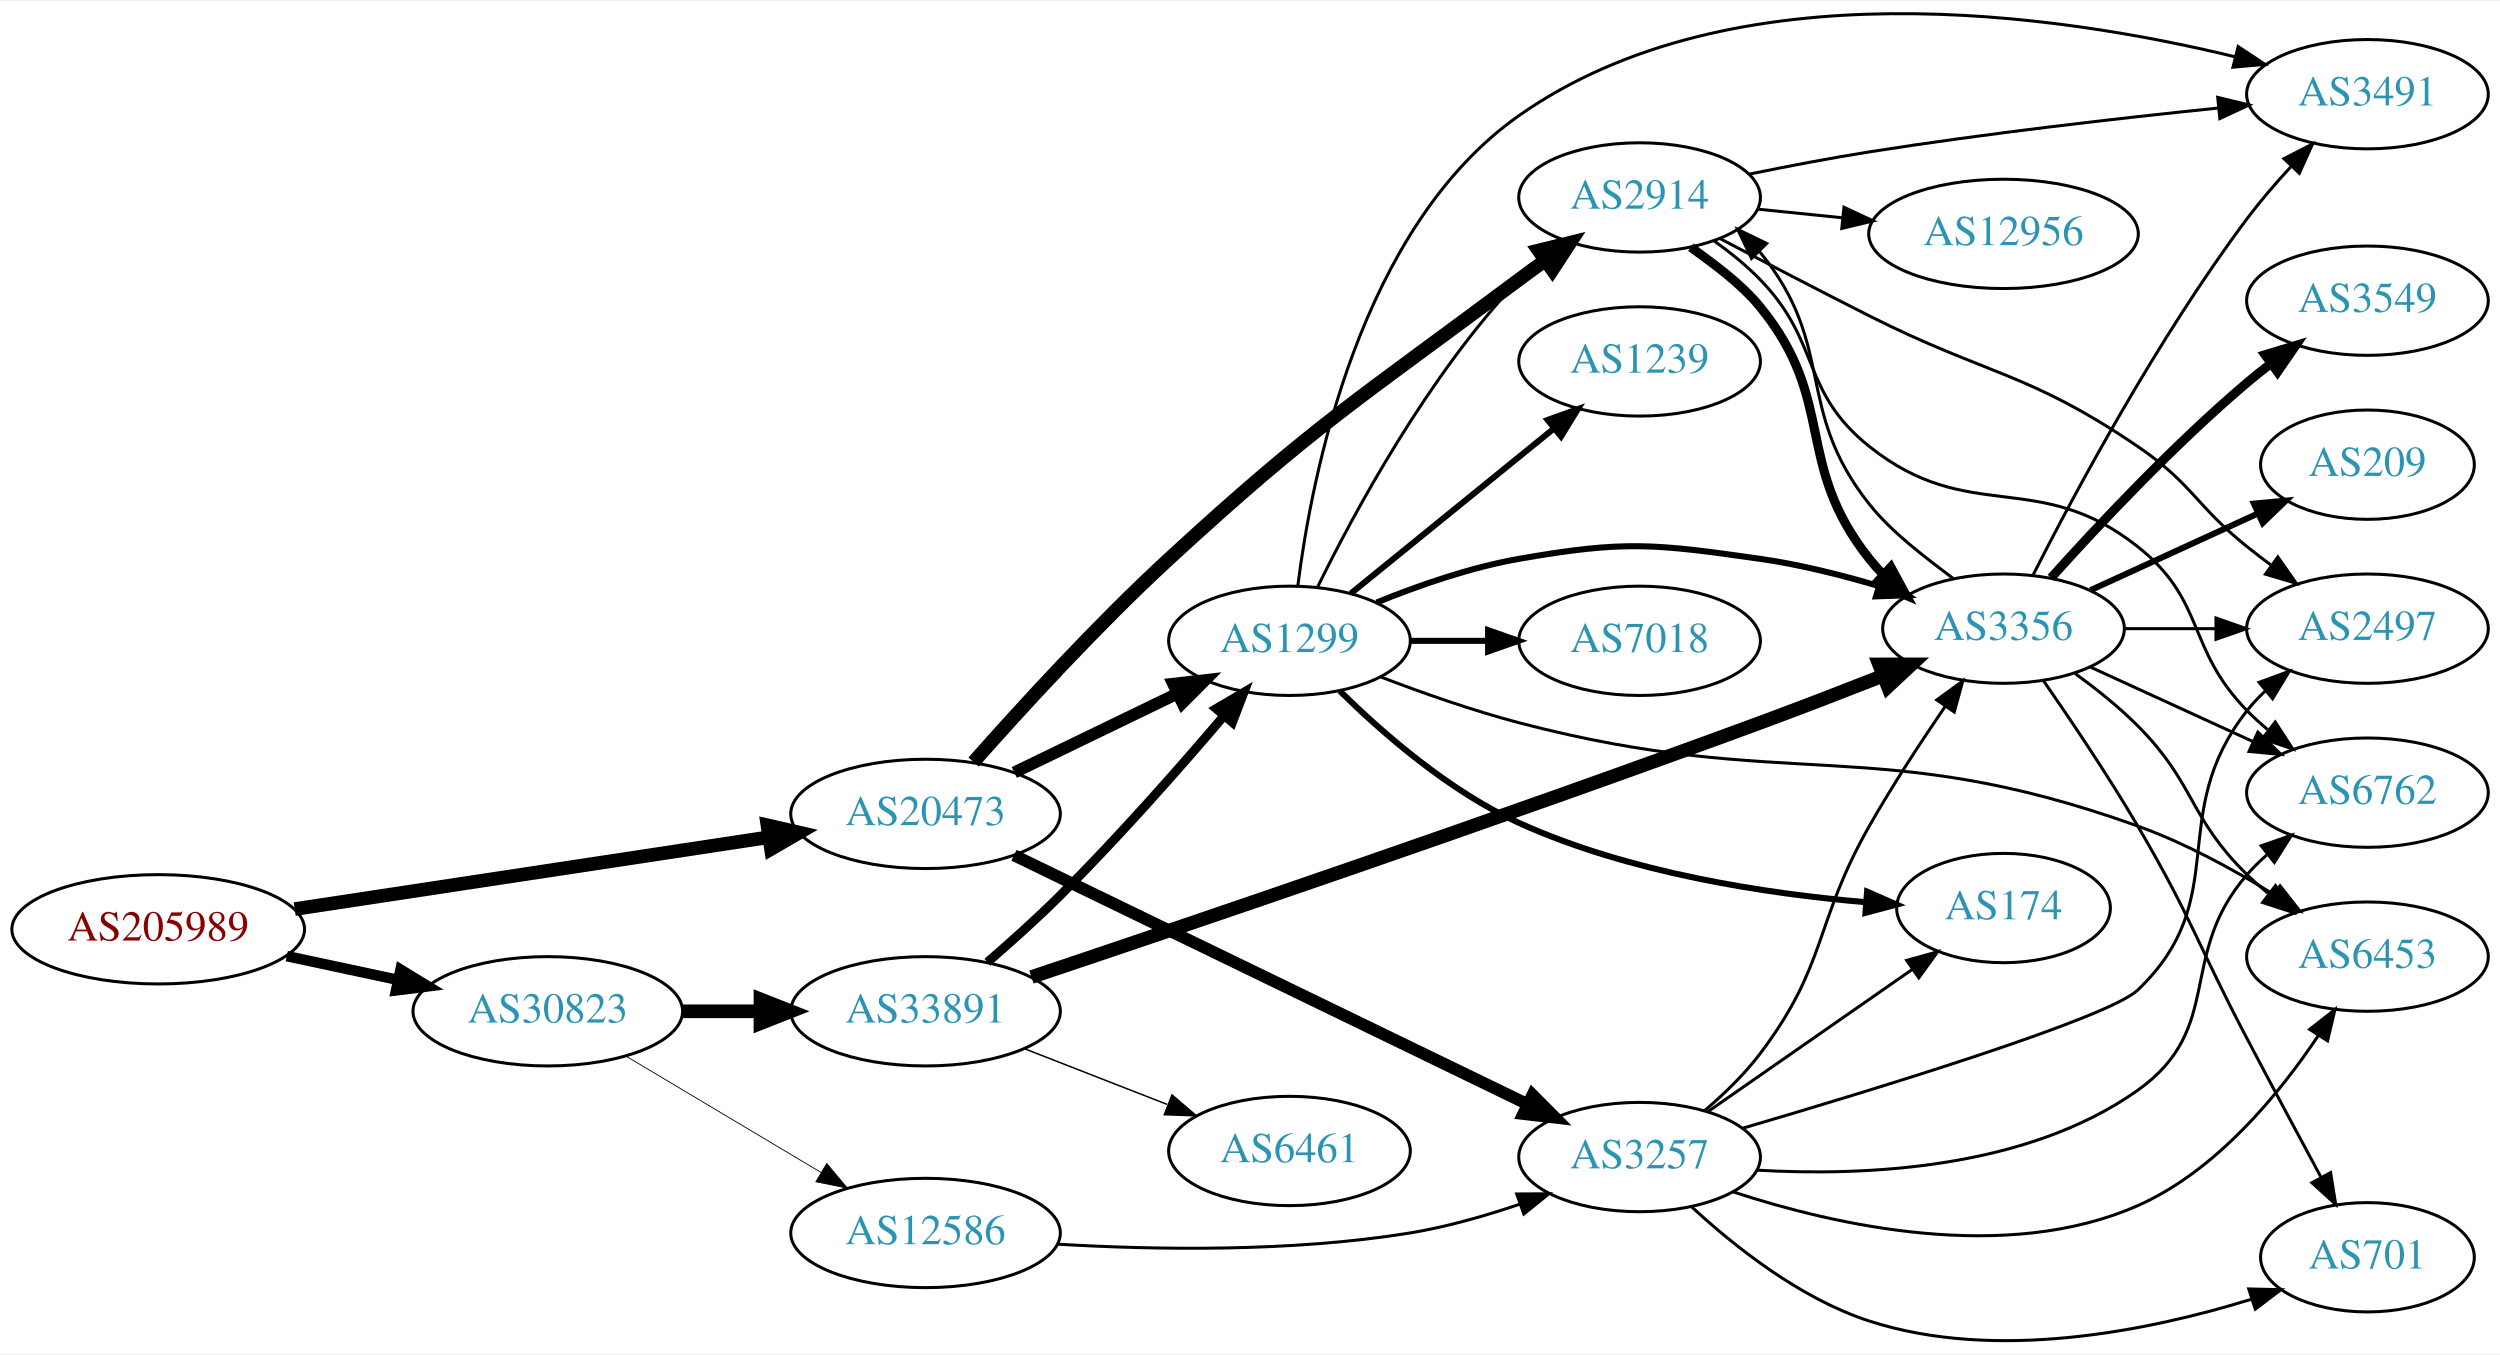
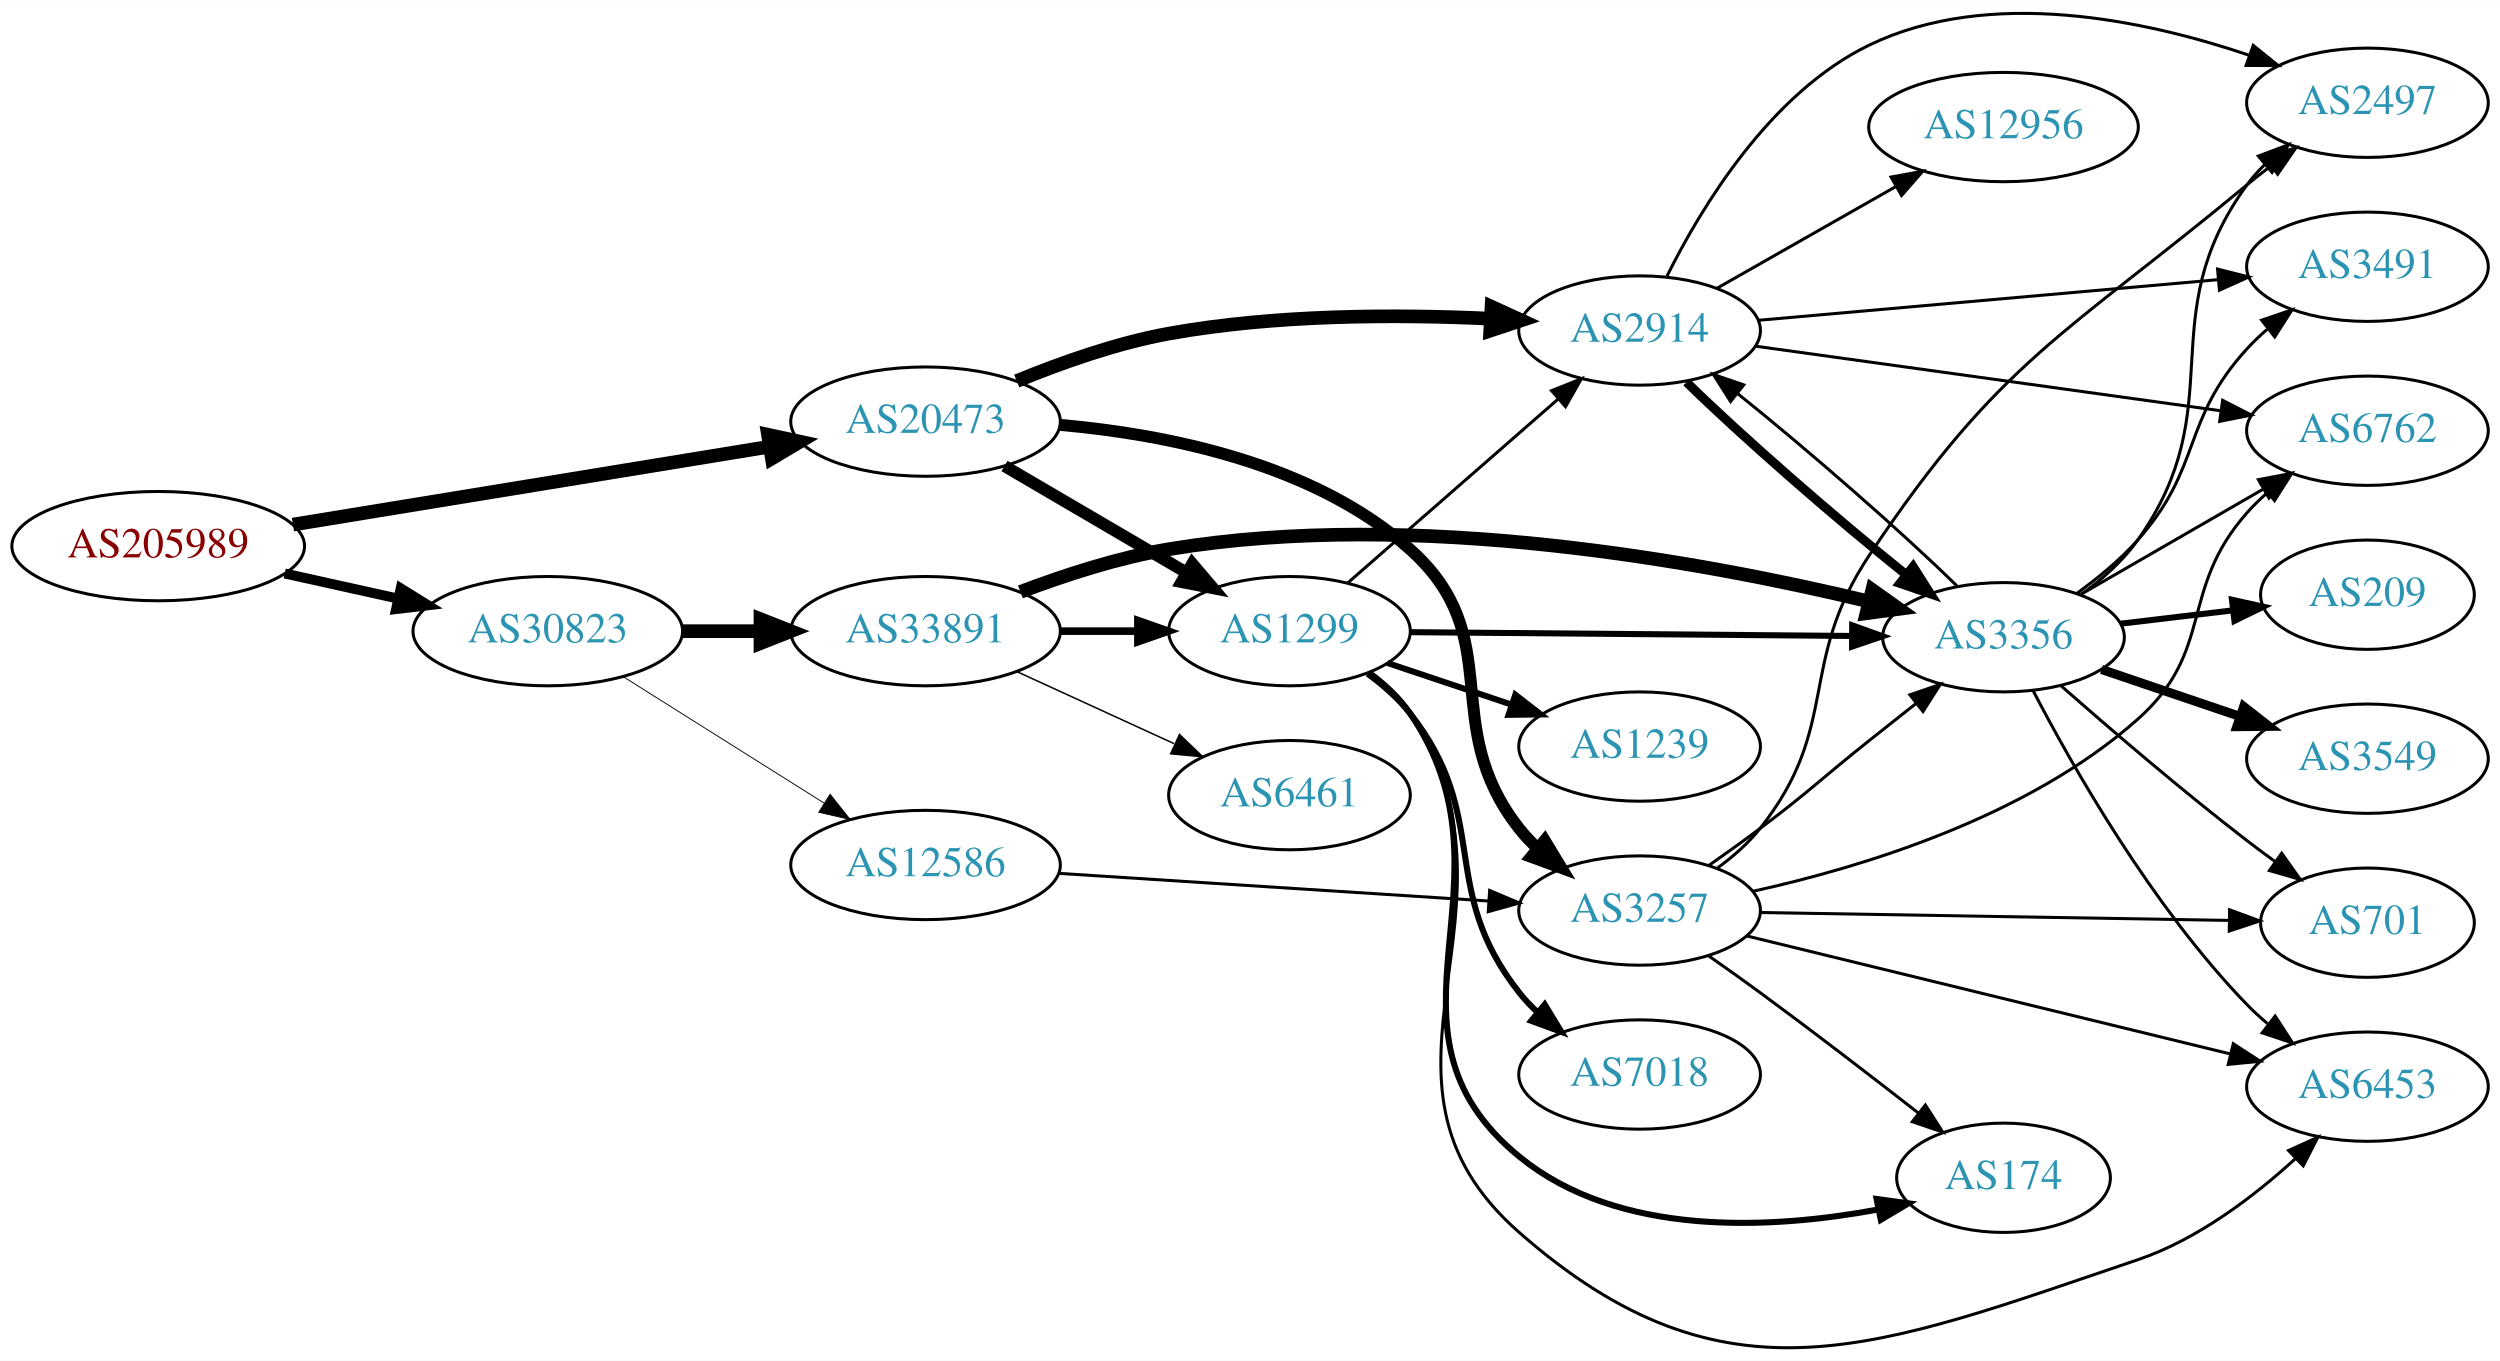
- <svg xmlns="http://www.w3.org/2000/svg" xmlns:xlink="http://www.w3.org/1999/xlink" width="823pt" height="446pt" viewBox="0.00 0.00 823.25 445.54">
-   <g id="graph0" class="graph" transform="scale(1 1) rotate(0) translate(4 441.537)">
-     <polygon fill="white" stroke="none" points="-4,4 -4,-441.537 819.247,-441.537 819.247,4 -4,4" />
+ <svg xmlns="http://www.w3.org/2000/svg" xmlns:xlink="http://www.w3.org/1999/xlink" width="823pt" height="448pt" viewBox="0.00 0.00 823.25 447.95">
+   <g id="graph0" class="graph" transform="scale(1 1) rotate(0) translate(4 443.952)">
+     <polygon fill="white" stroke="none" points="-4,4 -4,-443.952 819.247,-443.952 819.247,4 -4,4" />
    <g id="node1" class="node">
      <g id="a_node1">
        <a xlink:href="/asn/205989" xlink:title="AS205989 ~ RELAXT [AT]">
-           <ellipse fill="#ffffff" stroke="black" cx="48.096" cy="-135.816" rx="48.192" ry="18" />
-           <text text-anchor="middle" x="48.096" y="-132.116" font-family="Times,serif" font-size="14.00" fill="#880000">AS205989</text>
+           <ellipse fill="#ffffff" stroke="black" cx="48.096" cy="-264.205" rx="48.192" ry="18" />
+           <text text-anchor="middle" x="48.096" y="-260.505" font-family="Times,serif" font-size="14.00" fill="#880000">AS205989</text>
        </a>
      </g>
    </g>
    <g id="node2" class="node">
      <g id="a_node2">
        <a xlink:href="/asn/20473" xlink:title="AS20473 ~ Choopa, LLC [US]">
-           <ellipse fill="#ffffff" stroke="black" cx="300.78" cy="-173.816" rx="44.393" ry="18" />
-           <text text-anchor="middle" x="300.78" y="-170.116" font-family="Times,serif" font-size="14.00" fill="#2c94b3">AS20473</text>
+           <ellipse fill="#ffffff" stroke="black" cx="300.78" cy="-305.205" rx="44.393" ry="18" />
+           <text text-anchor="middle" x="300.78" y="-301.505" font-family="Times,serif" font-size="14.00" fill="#2c94b3">AS20473</text>
        </a>
      </g>
    </g>
    <g id="edge1" class="edge">
-       <path fill="none" stroke="black" stroke-width="4.5" d="M93.048,-142.479C136.651,-149.088 203.404,-159.207 249.19,-166.148" />
-       <polygon fill="black" stroke="black" stroke-width="4.5" points="248.722,-170.059 259.199,-167.665 249.902,-162.273 248.722,-170.059" />
+       <path fill="none" stroke="black" stroke-width="4.5" d="M92.475,-271.3C136.12,-278.438 203.374,-289.438 249.365,-296.96" />
+       <polygon fill="black" stroke="black" stroke-width="4.5" points="248.911,-300.876 259.415,-298.604 250.182,-293.104 248.911,-300.876" />
    </g>
    <g id="node3" class="node">
      <g id="a_node3">
        <a xlink:href="/asn/30823" xlink:title="AS30823 ~ combahton GmbH [DE]">
-           <ellipse fill="#ffffff" stroke="black" cx="176.388" cy="-108.816" rx="44.393" ry="18" />
-           <text text-anchor="middle" x="176.388" y="-105.116" font-family="Times,serif" font-size="14.00" fill="#2c94b3">AS30823</text>
+           <ellipse fill="#ffffff" stroke="black" cx="176.388" cy="-236.205" rx="44.393" ry="18" />
+           <text text-anchor="middle" x="176.388" y="-232.505" font-family="Times,serif" font-size="14.00" fill="#2c94b3">AS30823</text>
        </a>
      </g>
    </g>
    <g id="edge2" class="edge">
-       <path fill="none" stroke="black" stroke-width="3.477" d="M90.448,-126.976C102.138,-124.476 114.964,-121.734 127.027,-119.155" />
-       <polygon fill="black" stroke="black" stroke-width="3.477" points="127.891,-122.55 136.939,-117.036 126.428,-115.704 127.891,-122.55" />
+       <path fill="none" stroke="black" stroke-width="3.273" d="M89.75,-255.192C101.581,-252.569 114.622,-249.678 126.884,-246.959" />
+       <polygon fill="black" stroke="black" stroke-width="3.273" points="127.952,-250.307 136.957,-244.726 126.437,-243.473 127.952,-250.307" />
    </g>
    <g id="node4" class="node">
      <g id="a_node4">
        <a xlink:href="/asn/1299" xlink:title="AS1299 ~ Telia Carrier [EU]">
-           <ellipse fill="#ffffff" stroke="black" cx="420.622" cy="-230.816" rx="39.794" ry="18" />
-           <text text-anchor="middle" x="420.622" y="-227.116" font-family="Times,serif" font-size="14.00" fill="#2c94b3">AS1299</text>
+           <ellipse fill="#ffffff" stroke="black" cx="420.622" cy="-236.205" rx="39.794" ry="18" />
+           <text text-anchor="middle" x="420.622" y="-232.505" font-family="Times,serif" font-size="14.00" fill="#2c94b3">AS1299</text>
        </a>
      </g>
    </g>
    <g id="edge3" class="edge">
-       <path fill="none" stroke="black" stroke-width="3.938" d="M330.006,-187.469C346.092,-195.25 366.414,-205.08 383.637,-213.411" />
-       <polygon fill="black" stroke="black" stroke-width="3.938" points="382.314,-216.659 392.841,-217.862 385.362,-210.357 382.314,-216.659" />
+       <path fill="none" stroke="black" stroke-width="3.938" d="M326.771,-290.572C344.269,-280.327 367.822,-266.536 386.827,-255.408" />
+       <polygon fill="black" stroke="black" stroke-width="3.938" points="388.612,-258.419 395.473,-250.346 385.075,-252.378 388.612,-258.419" />
    </g>
    <g id="node5" class="node">
      <g id="a_node5">
-         <a xlink:href="/asn/3257" xlink:title="AS3257 ~ GTT [DE]">
-           <ellipse fill="#ffffff" stroke="black" cx="535.915" cy="-60.816" rx="39.794" ry="18" />
-           <text text-anchor="middle" x="535.915" y="-57.116" font-family="Times,serif" font-size="14.00" fill="#2c94b3">AS3257</text>
+         <a xlink:href="/asn/2914" xlink:title="AS2914 ~ NTT America, Inc. [US]">
+           <ellipse fill="#ffffff" stroke="black" cx="535.915" cy="-335.205" rx="39.794" ry="18" />
+           <text text-anchor="middle" x="535.915" y="-331.505" font-family="Times,serif" font-size="14.00" fill="#2c94b3">AS2914</text>
        </a>
      </g>
    </g>
    <g id="edge4" class="edge">
-       <path fill="none" stroke="black" stroke-width="3.938" d="M329.901,-160.186C372.276,-139.647 452.479,-100.773 499.018,-78.216" />
-       <polygon fill="black" stroke="black" stroke-width="3.938" points="500.662,-81.308 508.134,-73.797 497.609,-75.009 500.662,-81.308" />
+       <path fill="none" stroke="black" stroke-width="4.5" d="M330.815,-318.57C345.511,-324.623 363.829,-331.107 380.976,-334.205 415.913,-340.518 456.041,-340.549 486.566,-339.117" />
+       <polygon fill="black" stroke="black" stroke-width="4.5" points="487.166,-343.028 496.939,-338.558 486.741,-335.165 487.166,-343.028" />
    </g>
    <g id="node6" class="node">
      <g id="a_node6">
-         <a xlink:href="/asn/2914" xlink:title="AS2914 ~ NTT America, Inc. [US]">
-           <ellipse fill="#ffffff" stroke="black" cx="535.915" cy="-376.816" rx="39.794" ry="18" />
-           <text text-anchor="middle" x="535.915" y="-373.116" font-family="Times,serif" font-size="14.00" fill="#2c94b3">AS2914</text>
+         <a xlink:href="/asn/3257" xlink:title="AS3257 ~ GTT [DE]">
+           <ellipse fill="#ffffff" stroke="black" cx="535.915" cy="-144.205" rx="39.794" ry="18" />
+           <text text-anchor="middle" x="535.915" y="-140.505" font-family="Times,serif" font-size="14.00" fill="#2c94b3">AS3257</text>
        </a>
      </g>
    </g>
    <g id="edge5" class="edge">
-       <path fill="none" stroke="black" stroke-width="4.5" d="M316.596,-190.904C332.033,-208.37 357.237,-235.959 380.976,-257.816 429.202,-302.221 443.752,-310.58 496.269,-349.816 499.041,-351.888 501.952,-354.011 504.88,-356.113" />
-       <polygon fill="black" stroke="black" stroke-width="4.5" points="502.639,-359.352 513.076,-361.92 507.192,-352.926 502.639,-359.352" />
+       <path fill="none" stroke="black" stroke-width="3.938" d="M345.11,-304.125C380.122,-301.036 428.619,-291.44 460.269,-263.205 493.034,-233.976 469.106,-205.703 496.269,-171.205 498.073,-168.915 500.123,-166.738 502.316,-164.689" />
+       <polygon fill="black" stroke="black" stroke-width="3.938" points="504.67,-167.285 510.172,-158.231 500.224,-161.878 504.67,-167.285" />
    </g>
    <g id="node19" class="node">
      <g id="a_node19">
-         <a xlink:href="/asn/33891" xlink:title="AS33891 ~ CORE-BACKBONE GMBH GLOBAL NETWORK [DE]">
-           <ellipse fill="#ffffff" stroke="black" cx="300.78" cy="-108.816" rx="44.393" ry="18" />
-           <text text-anchor="middle" x="300.78" y="-105.116" font-family="Times,serif" font-size="14.00" fill="#2c94b3">AS33891</text>
-         </a>
-       </g>
-     </g>
-     <g id="edge32" class="edge">
-       <path fill="none" stroke="black" stroke-width="4.5" d="M220.883,-108.816C229.089,-108.816 237.761,-108.816 246.233,-108.816" />
-       <polygon fill="black" stroke="black" stroke-width="4.5" points="246.424,-112.754 256.424,-108.816 246.424,-104.879 246.424,-112.754" />
+         <a xlink:href="/asn/12586" xlink:title="AS12586 ~ GHOSTnet GmbH [DE]">
+           <ellipse fill="#ffffff" stroke="black" cx="300.78" cy="-159.205" rx="44.393" ry="18" />
+           <text text-anchor="middle" x="300.78" y="-155.505" font-family="Times,serif" font-size="14.00" fill="#2c94b3">AS12586</text>
+         </a>
+       </g>
+     </g>
+     <g id="edge31" class="edge">
+       <path fill="none" stroke="black" stroke-width="0.3" d="M201.277,-221.176C220.147,-209.305 246.67,-192.618 267.44,-179.551" />
+       <polygon fill="black" stroke="black" stroke-width="0.3" points="269.35,-182.484 275.951,-174.197 265.623,-176.559 269.35,-182.484" />
    </g>
    <g id="node20" class="node">
      <g id="a_node20">
-         <a xlink:href="/asn/12586" xlink:title="AS12586 ~ GHOSTnet GmbH [DE]">
-           <ellipse fill="#ffffff" stroke="black" cx="300.78" cy="-35.816" rx="44.393" ry="18" />
-           <text text-anchor="middle" x="300.78" y="-32.116" font-family="Times,serif" font-size="14.00" fill="#2c94b3">AS12586</text>
-         </a>
-       </g>
-     </g>
-     <g id="edge33" class="edge">
-       <path fill="none" stroke="black" stroke-width="0.281" d="M202.155,-94.044C220.653,-83.011 246.131,-67.815 266.421,-55.713" />
-       <polygon fill="black" stroke="black" stroke-width="0.281" points="268.253,-58.696 275.049,-50.567 264.667,-52.684 268.253,-58.696" />
+         <a xlink:href="/asn/33891" xlink:title="AS33891 ~ CORE-BACKBONE GMBH GLOBAL NETWORK [DE]">
+           <ellipse fill="#ffffff" stroke="black" cx="300.78" cy="-236.205" rx="44.393" ry="18" />
+           <text text-anchor="middle" x="300.78" y="-232.505" font-family="Times,serif" font-size="14.00" fill="#2c94b3">AS33891</text>
+         </a>
+       </g>
+     </g>
+     <g id="edge32" class="edge">
+       <path fill="none" stroke="black" stroke-width="4.5" d="M220.883,-236.205C229.089,-236.205 237.761,-236.205 246.233,-236.205" />
+       <polygon fill="black" stroke="black" stroke-width="4.5" points="246.424,-240.143 256.424,-236.205 246.424,-232.268 246.424,-240.143" />
    </g>
    <g id="edge11" class="edge">
-       <path fill="none" stroke="black" d="M429.854,-248.468C441.944,-273.122 466.343,-318.369 496.269,-349.816 498.332,-351.984 500.594,-354.084 502.956,-356.09" />
-       <polygon fill="black" stroke="black" points="501.184,-359.146 511.229,-362.516 505.479,-353.617 501.184,-359.146" />
+       <path fill="none" stroke="black" d="M439.825,-252.112C458.571,-268.493 487.954,-294.169 509.097,-312.645" />
+       <polygon fill="black" stroke="black" points="506.925,-315.394 516.758,-319.339 511.531,-310.123 506.925,-315.394" />
    </g>
    <g id="node7" class="node">
      <g id="a_node7">
-         <a xlink:href="/asn/3356" xlink:title="AS3356 ~ Level 3 Parent, LLC [US]">
-           <ellipse fill="#ffffff" stroke="black" cx="655.758" cy="-234.816" rx="39.794" ry="18" />
-           <text text-anchor="middle" x="655.758" y="-231.116" font-family="Times,serif" font-size="14.00" fill="#2c94b3">AS3356</text>
+         <a xlink:href="/asn/7018" xlink:title="AS7018 ~ AT&amp;T Services, Inc. [US]">
+           <ellipse fill="#ffffff" stroke="black" cx="535.915" cy="-90.206" rx="39.794" ry="18" />
+           <text text-anchor="middle" x="535.915" y="-86.505" font-family="Times,serif" font-size="14.00" fill="#2c94b3">AS7018</text>
        </a>
      </g>
    </g>
    <g id="edge6" class="edge">
-       <path fill="none" stroke="black" stroke-width="2" d="M449.347,-243.447C463.14,-249.053 480.251,-255.009 496.269,-257.816 530.981,-263.901 540.672,-262.78 575.562,-257.816 588.536,-255.971 602.357,-252.504 614.76,-248.812" />
-       <polygon fill="black" stroke="black" stroke-width="2" points="615.849,-252.139 624.36,-245.83 613.772,-245.454 615.849,-252.139" />
+       <path fill="none" stroke="black" stroke-width="2" d="M446.366,-222.18C451.451,-218.458 456.421,-214.093 460.269,-209.205 487.431,-174.708 469.106,-151.703 496.269,-117.205 498.073,-114.915 500.123,-112.738 502.316,-110.689" />
+       <polygon fill="black" stroke="black" stroke-width="2" points="504.67,-113.285 510.172,-104.231 500.224,-107.878 504.67,-113.285" />
    </g>
    <g id="node8" class="node">
      <g id="a_node8">
-         <a xlink:href="/asn/6453" xlink:title="AS6453 ~ TATA COMMUNICATIONS (AMERICA) INC [US]">
-           <ellipse fill="#ffffff" stroke="black" cx="775.6" cy="-126.816" rx="39.794" ry="18" />
-           <text text-anchor="middle" x="775.6" y="-123.116" font-family="Times,serif" font-size="14.00" fill="#2c94b3">AS6453</text>
+         <a xlink:href="/asn/3356" xlink:title="AS3356 ~ Level 3 Parent, LLC [US]">
+           <ellipse fill="#ffffff" stroke="black" cx="655.758" cy="-234.205" rx="39.794" ry="18" />
+           <text text-anchor="middle" x="655.758" y="-230.505" font-family="Times,serif" font-size="14.00" fill="#2c94b3">AS3356</text>
        </a>
      </g>
    </g>
    <g id="edge7" class="edge">
-       <path fill="none" stroke="black" d="M450.66,-218.922C464.317,-213.689 480.938,-207.833 496.269,-203.816 585.052,-180.556 613.552,-200.77 699.954,-169.816 715.512,-164.243 731.547,-155.469 744.748,-147.297" />
-       <polygon fill="black" stroke="black" points="746.845,-150.11 753.394,-141.781 743.081,-144.209 746.845,-150.11" />
+       <path fill="none" stroke="black" stroke-width="2" d="M460.382,-235.873C500.298,-235.531 562.616,-234.996 605.887,-234.625" />
+       <polygon fill="black" stroke="black" stroke-width="2" points="605.936,-238.125 615.906,-234.539 605.876,-231.125 605.936,-238.125" />
    </g>
    <g id="node9" class="node">
      <g id="a_node9">
-         <a xlink:href="/asn/174" xlink:title="AS174 ~ Cogent Communications [US]">
-           <ellipse fill="#ffffff" stroke="black" cx="655.758" cy="-142.816" rx="35.194" ry="18" />
-           <text text-anchor="middle" x="655.758" y="-139.116" font-family="Times,serif" font-size="14.00" fill="#2c94b3">AS174</text>
+         <a xlink:href="/asn/1239" xlink:title="AS1239 ~ Sprint [US]">
+           <ellipse fill="#ffffff" stroke="black" cx="535.915" cy="-198.205" rx="39.794" ry="18" />
+           <text text-anchor="middle" x="535.915" y="-194.505" font-family="Times,serif" font-size="14.00" fill="#2c94b3">AS1239</text>
        </a>
      </g>
    </g>
    <g id="edge8" class="edge">
-       <path fill="none" stroke="black" stroke-width="2" d="M437.176,-214.325C451.254,-200.453 473.254,-181.259 496.269,-170.816 532.546,-154.356 577.572,-147.546 610.352,-144.742" />
-       <polygon fill="black" stroke="black" stroke-width="2" points="610.832,-148.215 620.537,-143.965 610.3,-141.236 610.832,-148.215" />
+       <path fill="none" stroke="black" stroke-width="2" d="M452.88,-225.721C465.529,-221.479 480.307,-216.522 493.809,-211.993" />
+       <polygon fill="black" stroke="black" stroke-width="2" points="494.998,-215.286 503.366,-208.787 492.772,-208.649 494.998,-215.286" />
    </g>
    <g id="node10" class="node">
      <g id="a_node10">
-         <a xlink:href="/asn/7018" xlink:title="AS7018 ~ AT&amp;T Services, Inc. [US]">
-           <ellipse fill="#ffffff" stroke="black" cx="535.915" cy="-230.816" rx="39.794" ry="18" />
-           <text text-anchor="middle" x="535.915" y="-227.116" font-family="Times,serif" font-size="14.00" fill="#2c94b3">AS7018</text>
+         <a xlink:href="/asn/6453" xlink:title="AS6453 ~ TATA COMMUNICATIONS (AMERICA) INC [US]">
+           <ellipse fill="#ffffff" stroke="black" cx="775.6" cy="-86.206" rx="39.794" ry="18" />
+           <text text-anchor="middle" x="775.6" y="-82.505" font-family="Times,serif" font-size="14.00" fill="#2c94b3">AS6453</text>
        </a>
      </g>
    </g>
    <g id="edge9" class="edge">
-       <path fill="none" stroke="black" stroke-width="2" d="M460.294,-230.816C468.497,-230.816 477.261,-230.816 485.794,-230.816" />
-       <polygon fill="black" stroke="black" stroke-width="2" points="486.033,-234.316 496.033,-230.816 486.033,-227.316 486.033,-234.316" />
+       <path fill="none" stroke="black" d="M446.984,-222.627C452.038,-218.882 456.838,-214.394 460.269,-209.205 503.107,-144.422 437.91,-89.452 496.269,-38.206 564.358,21.586 614.114,-0.179 699.954,-29.206 719.581,-35.842 738.114,-49.933 751.804,-62.443" />
+       <polygon fill="black" stroke="black" points="749.62,-65.197 759.276,-69.558 754.447,-60.127 749.62,-65.197" />
    </g>
    <g id="node11" class="node">
      <g id="a_node11">
-         <a xlink:href="/asn/1239" xlink:title="AS1239 ~ Sprint [US]">
-           <ellipse fill="#ffffff" stroke="black" cx="535.915" cy="-322.816" rx="39.794" ry="18" />
-           <text text-anchor="middle" x="535.915" y="-319.116" font-family="Times,serif" font-size="14.00" fill="#2c94b3">AS1239</text>
+         <a xlink:href="/asn/174" xlink:title="AS174 ~ Cogent Communications [US]">
+           <ellipse fill="#ffffff" stroke="black" cx="655.758" cy="-56.206" rx="35.194" ry="18" />
+           <text text-anchor="middle" x="655.758" y="-52.505" font-family="Times,serif" font-size="14.00" fill="#2c94b3">AS174</text>
        </a>
      </g>
    </g>
    <g id="edge10" class="edge">
-       <path fill="none" stroke="black" stroke-width="2" d="M440.841,-246.423C459.233,-261.358 487.152,-284.03 507.802,-300.799" />
-       <polygon fill="black" stroke="black" stroke-width="2" points="505.633,-303.546 515.602,-307.133 510.046,-298.112 505.633,-303.546" />
+       <path fill="none" stroke="black" stroke-width="2" d="M446.853,-222.539C451.914,-218.798 456.749,-214.335 460.269,-209.205 498.081,-154.098 444.58,-105.571 496.269,-63.206 528.937,-36.43 579.343,-39.223 614.511,-45.767" />
+       <polygon fill="black" stroke="black" stroke-width="2" points="613.951,-49.224 624.448,-47.789 615.347,-42.365 613.951,-49.224" />
+     </g>
+     <g id="edge13" class="edge">
+       <path fill="none" stroke="black" stroke-width="3" d="M551.365,-318.207C569.288,-300.593 600.335,-273.512 623.742,-254.762" />
+       <polygon fill="black" stroke="black" stroke-width="3" points="625.987,-257.449 631.669,-248.506 621.651,-251.954 625.987,-257.449" />
    </g>
    <g id="node12" class="node">
      <g id="a_node12">
+         <a xlink:href="/asn/6762" xlink:title="AS6762 ~ TELECOM ITALIA SPARKLE S.p.A. [IT]">
+           <ellipse fill="#ffffff" stroke="black" cx="775.6" cy="-302.205" rx="39.794" ry="18" />
+           <text text-anchor="middle" x="775.6" y="-298.505" font-family="Times,serif" font-size="14.00" fill="#2c94b3">AS6762</text>
+         </a>
+       </g>
+     </g>
+     <g id="edge12" class="edge">
+       <path fill="none" stroke="black" d="M574.054,-330.049C615.359,-324.314 682.185,-315.036 727.225,-308.783" />
+       <polygon fill="black" stroke="black" points="727.908,-312.222 737.331,-307.38 726.945,-305.288 727.908,-312.222" />
+     </g>
+     <g id="node13" class="node">
+       <g id="a_node13">
+         <a xlink:href="/asn/2497" xlink:title="AS2497 ~ Internet Initiative Japan Inc. [JP]">
+           <ellipse fill="#ffffff" stroke="black" cx="775.6" cy="-410.205" rx="39.794" ry="18" />
+           <text text-anchor="middle" x="775.6" y="-406.505" font-family="Times,serif" font-size="14.00" fill="#2c94b3">AS2497</text>
+         </a>
+       </g>
+     </g>
+     <g id="edge14" class="edge">
+       <path fill="none" stroke="black" d="M544.934,-353.107C556.159,-375.68 578.909,-413.439 611.562,-429.205 651.151,-448.321 702.234,-437.498 736.58,-425.877" />
+       <polygon fill="black" stroke="black" points="737.988,-429.091 746.235,-422.441 735.641,-422.497 737.988,-429.091" />
+     </g>
+     <g id="node14" class="node">
+       <g id="a_node14">
        <a xlink:href="/asn/3491" xlink:title="AS3491 ~ PCCW Global, Inc. [US]">
-           <ellipse fill="#ffffff" stroke="black" cx="775.6" cy="-410.816" rx="39.794" ry="18" />
-           <text text-anchor="middle" x="775.6" y="-407.116" font-family="Times,serif" font-size="14.00" fill="#2c94b3">AS3491</text>
-         </a>
-       </g>
-     </g>
-     <g id="edge12" class="edge">
-       <path fill="none" stroke="black" d="M423.354,-248.801C427.914,-285.14 443.793,-366.98 496.269,-403.816 566.579,-453.171 673.405,-437.374 732.163,-423.098" />
-       <polygon fill="black" stroke="black" points="733.024,-426.491 741.862,-420.648 731.309,-419.704 733.024,-426.491" />
-     </g>
-     <g id="edge26" class="edge">
-       <path fill="none" stroke="black" d="M557.262,-76.045C563.651,-81.488 570.381,-87.978 575.562,-94.816 597.891,-124.287 593.285,-137.675 611.562,-169.816 619.14,-183.144 628.459,-197.389 636.498,-209.137" />
-       <polygon fill="black" stroke="black" points="633.774,-211.351 642.347,-217.577 639.528,-207.364 633.774,-211.351" />
-     </g>
-     <g id="edge22" class="edge">
-       <path fill="none" stroke="black" d="M566.578,-49.398C600.366,-38.275 656.511,-25.616 699.954,-44.816 725.76,-56.222 746.483,-81.442 759.486,-100.923" />
-       <polygon fill="black" stroke="black" points="756.57,-102.86 764.907,-109.399 762.467,-99.089 756.57,-102.86" />
-     </g>
-     <g id="edge24" class="edge">
-       <path fill="none" stroke="black" d="M558.529,-75.856C577.367,-88.964 604.846,-108.086 625.622,-122.543" />
-       <polygon fill="black" stroke="black" points="623.864,-125.583 634.071,-128.422 627.862,-119.837 623.864,-125.583" />
+           <ellipse fill="#ffffff" stroke="black" cx="775.6" cy="-356.205" rx="39.794" ry="18" />
+           <text text-anchor="middle" x="775.6" y="-352.505" font-family="Times,serif" font-size="14.00" fill="#2c94b3">AS3491</text>
+         </a>
+       </g>
+     </g>
+     <g id="edge15" class="edge">
+       <path fill="none" stroke="black" d="M575.103,-338.58C616.253,-342.215 681.829,-348.009 726.476,-351.954" />
+       <polygon fill="black" stroke="black" points="726.238,-355.446 736.507,-352.84 726.854,-348.473 726.238,-355.446" />
    </g>
    <g id="node15" class="node">
      <g id="a_node15">
-         <a xlink:href="/asn/2497" xlink:title="AS2497 ~ Internet Initiative Japan Inc. [JP]">
-           <ellipse fill="#ffffff" stroke="black" cx="775.6" cy="-234.816" rx="39.794" ry="18" />
-           <text text-anchor="middle" x="775.6" y="-231.116" font-family="Times,serif" font-size="14.00" fill="#2c94b3">AS2497</text>
-         </a>
-       </g>
+         <a xlink:href="/asn/12956" xlink:title="AS12956 ~ TELXIUS [ES]">
+           <ellipse fill="#ffffff" stroke="black" cx="655.758" cy="-402.205" rx="44.393" ry="18" />
+           <text text-anchor="middle" x="655.758" y="-398.505" font-family="Times,serif" font-size="14.00" fill="#2c94b3">AS12956</text>
+         </a>
+       </g>
+     </g>
+     <g id="edge16" class="edge">
+       <path fill="none" stroke="black" d="M561.332,-349.088C578.365,-358.772 601.338,-371.833 620.241,-382.581" />
+       <polygon fill="black" stroke="black" points="618.726,-385.746 629.149,-387.646 622.186,-379.66 618.726,-385.746" />
+     </g>
+     <g id="edge19" class="edge">
+       <path fill="none" stroke="black" d="M558.768,-159.085C564.3,-162.958 570.194,-167.176 575.562,-171.205 591.992,-183.541 595.489,-187.407 611.562,-200.205 616.559,-204.185 621.897,-208.408 627.054,-212.475" />
+       <polygon fill="black" stroke="black" points="624.914,-215.245 634.937,-218.68 629.244,-209.745 624.914,-215.245" />
    </g>
    <g id="edge21" class="edge">
-       <path fill="none" stroke="black" d="M570.042,-70.357C614.846,-83.507 690.306,-106.617 699.954,-115.816 731.732,-146.116 708.792,-173.318 735.954,-207.816 737.758,-210.107 739.808,-212.283 742.001,-214.332" />
-       <polygon fill="black" stroke="black" points="739.91,-217.144 749.857,-220.791 744.355,-211.737 739.91,-217.144" />
+       <path fill="none" stroke="black" d="M571.223,-135.834C613.174,-125.597 684.264,-108.249 730.309,-97.013" />
+       <polygon fill="black" stroke="black" points="731.418,-100.346 740.303,-94.575 729.758,-93.545 731.418,-100.346" />
+     </g>
+     <g id="edge17" class="edge">
+       <path fill="none" stroke="black" d="M558.707,-129.244C564.241,-125.373 570.151,-121.176 575.562,-117.205 593.152,-104.297 612.565,-89.356 627.769,-77.491" />
+       <polygon fill="black" stroke="black" points="630.026,-80.169 635.743,-71.249 625.712,-74.657 630.026,-80.169" />
+     </g>
+     <g id="edge22" class="edge">
+       <path fill="none" stroke="black" d="M573.188,-150.536C609.043,-158.413 663.655,-174.961 699.954,-207.205 725.52,-229.916 713.304,-249.586 735.954,-275.205 737.936,-277.447 740.14,-279.6 742.463,-281.642" />
+       <polygon fill="black" stroke="black" points="740.651,-284.672 750.664,-288.135 744.996,-279.184 740.651,-284.672" />
+     </g>
+     <g id="edge20" class="edge">
+       <path fill="none" stroke="black" d="M561.631,-158.252C566.718,-161.973 571.695,-166.333 575.562,-171.205 602.34,-204.954 587.672,-225.355 611.562,-261.205 654.504,-325.646 676.367,-333.75 735.954,-383.205 738.473,-385.296 741.149,-387.393 743.87,-389.443" />
+       <polygon fill="black" stroke="black" points="741.915,-392.348 752.062,-395.397 746.031,-386.686 741.915,-392.348" />
    </g>
    <g id="node16" class="node">
      <g id="a_node16">
-         <a xlink:href="/asn/6762" xlink:title="AS6762 ~ TELECOM ITALIA SPARKLE S.p.A. [IT]">
-           <ellipse fill="#ffffff" stroke="black" cx="775.6" cy="-180.816" rx="39.794" ry="18" />
-           <text text-anchor="middle" x="775.6" y="-177.116" font-family="Times,serif" font-size="14.00" fill="#2c94b3">AS6762</text>
-         </a>
-       </g>
+         <a xlink:href="/asn/701" xlink:title="AS701 ~ UUNET [US]">
+           <ellipse fill="#ffffff" stroke="black" cx="775.6" cy="-140.205" rx="35.194" ry="18" />
+           <text text-anchor="middle" x="775.6" y="-136.505" font-family="Times,serif" font-size="14.00" fill="#2c94b3">AS701</text>
+         </a>
+       </g>
+     </g>
+     <g id="edge18" class="edge">
+       <path fill="none" stroke="black" d="M575.632,-143.554C617.891,-142.843 685.449,-141.706 729.923,-140.957" />
+       <polygon fill="black" stroke="black" points="730.209,-144.453 740.149,-140.785 730.092,-137.454 730.209,-144.453" />
    </g>
    <g id="edge25" class="edge">
-       <path fill="none" stroke="black" d="M574.466,-56.508C610.024,-54.436 663.285,-56.758 699.954,-82.816 728.794,-103.311 712.755,-127.104 735.954,-153.816 737.916,-156.076 740.106,-158.241 742.419,-160.292" />
-       <polygon fill="black" stroke="black" points="740.597,-163.314 750.602,-166.799 744.954,-157.836 740.597,-163.314" />
+       <path fill="none" stroke="black" d="M640.422,-251.092C622.57,-268.652 591.569,-295.701 568.136,-314.485" />
+       <polygon fill="black" stroke="black" points="565.875,-311.81 560.197,-320.755 570.214,-317.303 565.875,-311.81" />
+     </g>
+     <g id="edge30" class="edge">
+       <path fill="none" stroke="black" d="M665.449,-216.705C678.41,-191.767 704.661,-145.461 735.954,-113.205 738.038,-111.058 740.315,-108.973 742.687,-106.976" />
+       <polygon fill="black" stroke="black" points="745.206,-109.452 750.978,-100.568 740.926,-103.914 745.206,-109.452" />
+     </g>
+     <g id="edge26" class="edge">
+       <path fill="none" stroke="black" d="M680.889,-248.13C698.329,-258.194 722.102,-271.912 741.34,-283.013" />
+       <polygon fill="black" stroke="black" points="739.685,-286.099 750.096,-288.066 743.184,-280.036 739.685,-286.099" />
+     </g>
+     <g id="edge27" class="edge">
+       <path fill="none" stroke="black" d="M681.121,-248.148C688.02,-253.093 694.994,-259.197 699.954,-266.205 731.382,-310.616 703.912,-339.236 735.954,-383.205 737.671,-385.562 739.659,-387.785 741.808,-389.867" />
+       <polygon fill="black" stroke="black" points="739.672,-392.644 749.583,-396.388 744.17,-387.28 739.672,-392.644" />
+     </g>
+     <g id="edge29" class="edge">
+       <path fill="none" stroke="black" d="M679.761,-248.55C686.757,-253.589 694.128,-259.646 699.954,-266.205 721.368,-290.319 714.207,-305.392 735.954,-329.205 737.972,-331.415 740.202,-333.545 742.542,-335.571" />
+       <polygon fill="black" stroke="black" points="740.748,-338.613 750.775,-342.035 745.07,-333.107 740.748,-338.613" />
+     </g>
+     <g id="edge28" class="edge">
+       <path fill="none" stroke="black" d="M674.609,-218.284C690.409,-204.392 714.261,-183.902 735.954,-167.205 738.917,-164.925 742.054,-162.598 745.207,-160.314" />
+       <polygon fill="black" stroke="black" points="747.362,-163.077 753.487,-154.432 743.308,-157.37 747.362,-163.077" />
    </g>
    <g id="node17" class="node">
      <g id="a_node17">
-         <a xlink:href="/asn/701" xlink:title="AS701 ~ UUNET [US]">
-           <ellipse fill="#ffffff" stroke="black" cx="775.6" cy="-27.816" rx="35.194" ry="18" />
-           <text text-anchor="middle" x="775.6" y="-24.116" font-family="Times,serif" font-size="14.00" fill="#2c94b3">AS701</text>
+         <a xlink:href="/asn/3549" xlink:title="AS3549 ~ Level 3 Parent, LLC [US]">
+           <ellipse fill="#ffffff" stroke="black" cx="775.6" cy="-194.205" rx="39.794" ry="18" />
+           <text text-anchor="middle" x="775.6" y="-190.505" font-family="Times,serif" font-size="14.00" fill="#2c94b3">AS3549</text>
        </a>
      </g>
    </g>
    <g id="edge23" class="edge">
-       <path fill="none" stroke="black" d="M552.971,-44.51C567.031,-31.476 588.736,-14.207 611.562,-6.816 653.269,6.688 703.625,-3.575 737.235,-13.945" />
-       <polygon fill="black" stroke="black" points="736.508,-17.388 747.1,-17.14 738.665,-10.729 736.508,-17.388" />
-     </g>
-     <g id="edge28" class="edge">
-       <path fill="none" stroke="black" stroke-width="3" d="M552.786,-360.419C560.467,-354.83 569.347,-348.422 575.562,-340.816 601.005,-309.68 586.554,-289.303 611.562,-257.816 612.977,-256.035 614.514,-254.303 616.137,-252.634" />
-       <polygon fill="black" stroke="black" stroke-width="3" points="618.643,-255.086 623.693,-245.772 613.937,-249.904 618.643,-255.086" />
-     </g>
-     <g id="edge30" class="edge">
-       <path fill="none" stroke="black" d="M572.122,-384.511C584.545,-387.061 598.637,-389.768 611.562,-391.816 650.038,-397.914 693.914,-402.917 726.45,-406.256" />
-       <polygon fill="black" stroke="black" points="726.293,-409.758 736.594,-407.281 726.997,-402.793 726.293,-409.758" />
-     </g>
-     <g id="edge31" class="edge">
-       <path fill="none" stroke="black" d="M562.387,-363.277C576.772,-355.69 595.112,-346.112 611.562,-337.816 650.569,-318.144 663.832,-319.389 699.954,-294.816 717.9,-282.608 719.02,-275.395 735.954,-261.816 738.508,-259.768 741.207,-257.701 743.945,-255.671" />
-       <polygon fill="black" stroke="black" points="746.097,-258.434 752.161,-249.746 742.002,-252.756 746.097,-258.434" />
-     </g>
-     <g id="edge27" class="edge">
-       <path fill="none" stroke="black" d="M560.537,-362.454C565.792,-358.695 571.116,-354.398 575.562,-349.816 595.905,-328.848 588.74,-313.056 611.562,-294.816 644.319,-268.636 667.087,-287.858 699.954,-261.816 722.562,-243.903 715.781,-228.434 735.954,-207.816 738.047,-205.677 740.33,-203.599 742.707,-201.607" />
-       <polygon fill="black" stroke="black" points="745.225,-204.084 751.006,-195.206 740.95,-198.541 745.225,-204.084" />
+       <path fill="none" stroke="black" stroke-width="3" d="M688.028,-223.591C702.012,-218.845 718.682,-213.186 733.644,-208.108" />
+       <polygon fill="black" stroke="black" stroke-width="3" points="734.84,-211.398 743.184,-204.869 732.59,-204.769 734.84,-211.398" />
    </g>
    <g id="node18" class="node">
      <g id="a_node18">
-         <a xlink:href="/asn/12956" xlink:title="AS12956 ~ TELXIUS [ES]">
-           <ellipse fill="#ffffff" stroke="black" cx="655.758" cy="-364.816" rx="44.393" ry="18" />
-           <text text-anchor="middle" x="655.758" y="-361.116" font-family="Times,serif" font-size="14.00" fill="#2c94b3">AS12956</text>
-         </a>
-       </g>
-     </g>
-     <g id="edge29" class="edge">
-       <path fill="none" stroke="black" d="M574.85,-372.953C583.744,-372.048 593.372,-371.067 602.762,-370.111" />
-       <polygon fill="black" stroke="black" points="603.218,-373.583 612.812,-369.088 602.508,-366.619 603.218,-373.583" />
-     </g>
-     <g id="edge15" class="edge">
-       <path fill="none" stroke="black" d="M639.15,-251.358C630.129,-258.212 619.108,-266.316 611.562,-275.816 586.554,-307.303 601.005,-327.68 575.562,-358.816 575.426,-358.983 575.289,-359.149 575.15,-359.314" />
-       <polygon fill="black" stroke="black" points="572.779,-356.734 568.222,-366.299 577.749,-361.663 572.779,-356.734" />
-     </g>
-     <g id="edge19" class="edge">
-       <path fill="none" stroke="black" d="M679.321,-220.059C686.294,-214.998 693.763,-209.032 699.954,-202.816 719.025,-183.67 716.619,-172.696 735.954,-153.816 738.095,-151.726 740.413,-149.681 742.813,-147.713" />
-       <polygon fill="black" stroke="black" points="745.323,-150.2 751.156,-141.355 741.08,-144.633 745.323,-150.2" />
-     </g>
-     <g id="edge18" class="edge">
-       <path fill="none" stroke="black" d="M665.572,-252.655C679.08,-279.271 706.456,-330.461 735.954,-369.816 740.29,-375.601 745.343,-381.463 750.338,-386.875" />
-       <polygon fill="black" stroke="black" points="748.094,-389.594 757.525,-394.422 753.163,-384.767 748.094,-389.594" />
-     </g>
-     <g id="node13" class="node">
-       <g id="a_node13">
-         <a xlink:href="/asn/3549" xlink:title="AS3549 ~ Level 3 Parent, LLC [US]">
-           <ellipse fill="#ffffff" stroke="black" cx="775.6" cy="-342.816" rx="39.794" ry="18" />
-           <text text-anchor="middle" x="775.6" y="-339.116" font-family="Times,serif" font-size="14.00" fill="#2c94b3">AS3549</text>
-         </a>
-       </g>
-     </g>
-     <g id="edge13" class="edge">
-       <path fill="none" stroke="black" stroke-width="3" d="M671.404,-251.542C686.705,-268.581 711.802,-295.339 735.954,-315.816 738.451,-317.934 741.111,-320.048 743.823,-322.11" />
-       <polygon fill="black" stroke="black" stroke-width="3" points="741.86,-325.01 751.999,-328.083 745.989,-319.358 741.86,-325.01" />
-     </g>
-     <g id="node14" class="node">
-       <g id="a_node14">
        <a xlink:href="/asn/209" xlink:title="AS209 ~ CenturyLink Communications, LLC [US]">
-           <ellipse fill="#ffffff" stroke="black" cx="775.6" cy="-288.816" rx="35.194" ry="18" />
-           <text text-anchor="middle" x="775.6" y="-285.116" font-family="Times,serif" font-size="14.00" fill="#2c94b3">AS209</text>
-         </a>
-       </g>
-     </g>
-     <g id="edge14" class="edge">
-       <path fill="none" stroke="black" stroke-width="2" d="M684.387,-247.477C700.803,-254.999 721.784,-264.614 739.381,-272.678" />
-       <polygon fill="black" stroke="black" stroke-width="2" points="738.21,-275.991 748.759,-276.975 741.126,-269.627 738.21,-275.991" />
-     </g>
-     <g id="edge16" class="edge">
-       <path fill="none" stroke="black" d="M695.67,-234.816C705.224,-234.816 715.573,-234.816 725.536,-234.816" />
-       <polygon fill="black" stroke="black" points="725.729,-238.316 735.729,-234.816 725.729,-231.316 725.729,-238.316" />
-     </g>
-     <g id="edge17" class="edge">
-       <path fill="none" stroke="black" d="M684.387,-222.156C700.344,-214.844 720.614,-205.555 737.897,-197.635" />
-       <polygon fill="black" stroke="black" points="739.512,-200.745 747.145,-193.398 736.596,-194.382 739.512,-200.745" />
-     </g>
-     <g id="edge20" class="edge">
-       <path fill="none" stroke="black" d="M668.844,-217.77C677.817,-204.85 690.146,-186.526 699.954,-169.816 717.663,-139.645 719.681,-130.785 735.954,-99.816 743.943,-84.613 753.019,-67.687 760.367,-54.068" />
-       <polygon fill="black" stroke="black" points="763.468,-55.691 765.143,-45.23 757.31,-52.363 763.468,-55.691" />
+           <ellipse fill="#ffffff" stroke="black" cx="775.6" cy="-248.205" rx="35.194" ry="18" />
+           <text text-anchor="middle" x="775.6" y="-244.505" font-family="Times,serif" font-size="14.00" fill="#2c94b3">AS209</text>
+         </a>
+       </g>
+     </g>
+     <g id="edge24" class="edge">
+       <path fill="none" stroke="black" stroke-width="2" d="M694.368,-238.674C706.038,-240.06 718.997,-241.6 731.036,-243.03" />
+       <polygon fill="black" stroke="black" stroke-width="2" points="730.98,-246.548 741.324,-244.252 731.806,-239.597 730.98,-246.548" />
+     </g>
+     <g id="edge33" class="edge">
+       <path fill="none" stroke="black" d="M344.54,-156.454C384.531,-153.881 444.21,-150.041 486.062,-147.349" />
+       <polygon fill="black" stroke="black" points="486.54,-150.825 496.295,-146.69 486.091,-143.84 486.54,-150.825" />
    </g>
    <g id="edge35" class="edge">
-       <path fill="none" stroke="black" stroke-width="3" d="M321.161,-124.975C328.775,-131.55 337.471,-139.349 344.976,-146.816 364.111,-165.856 384.367,-188.851 398.942,-205.966" />
-       <polygon fill="black" stroke="black" stroke-width="3" points="396.482,-208.476 405.612,-213.851 401.827,-203.956 396.482,-208.476" />
+       <path fill="none" stroke="black" stroke-width="2.5" d="M344.991,-236.205C353.303,-236.205 362.066,-236.205 370.548,-236.205" />
+       <polygon fill="black" stroke="black" stroke-width="2.5" points="370.707,-239.706 380.707,-236.205 370.707,-232.706 370.707,-239.706" />
    </g>
    <g id="edge34" class="edge">
-       <path fill="none" stroke="black" stroke-width="4.5" d="M335.65,-120.094C387.52,-137.472 489.658,-172.113 575.562,-203.816 588.808,-208.705 603.208,-214.267 616.052,-219.317" />
-       <polygon fill="black" stroke="black" stroke-width="4.5" points="614.779,-223.047 625.526,-223.059 617.672,-215.723 614.779,-223.047" />
+       <path fill="none" stroke="black" stroke-width="4.5" d="M332.015,-249.126C346.533,-254.648 364.352,-260.45 380.976,-263.205 461.821,-276.608 557.179,-259.051 611.348,-245.992" />
+       <polygon fill="black" stroke="black" stroke-width="4.5" points="612.531,-249.755 621.293,-243.532 610.64,-242.111 612.531,-249.755" />
    </g>
    <g id="node21" class="node">
      <g id="a_node21">
        <a xlink:href="/asn/6461" xlink:title="AS6461 ~ Zayo Bandwidth [US]">
-           <ellipse fill="#ffffff" stroke="black" cx="420.622" cy="-62.816" rx="39.794" ry="18" />
-           <text text-anchor="middle" x="420.622" y="-59.116" font-family="Times,serif" font-size="14.00" fill="#2c94b3">AS6461</text>
+           <ellipse fill="#ffffff" stroke="black" cx="420.622" cy="-182.205" rx="39.794" ry="18" />
+           <text text-anchor="middle" x="420.622" y="-178.505" font-family="Times,serif" font-size="14.00" fill="#2c94b3">AS6461</text>
        </a>
      </g>
    </g>
    <g id="edge36" class="edge">
-       <path fill="none" stroke="black" stroke-width="0.5" d="M333.359,-96.489C347.788,-90.857 365.028,-84.127 380.289,-78.17" />
-       <polygon fill="black" stroke="black" stroke-width="0.5" points="381.94,-81.283 389.983,-74.386 379.395,-74.762 381.94,-81.283" />
-     </g>
-     <g id="edge37" class="edge">
-       <path fill="none" stroke="black" d="M344.123,-32.136C376.218,-30.233 421.298,-29.464 460.269,-35.816 472.267,-37.772 484.938,-41.387 496.367,-45.271" />
-       <polygon fill="black" stroke="black" points="495.448,-48.659 506.043,-48.72 497.798,-42.066 495.448,-48.659" />
+       <path fill="none" stroke="black" stroke-width="0.5" d="M330.909,-222.857C346.521,-215.704 365.918,-206.815 382.59,-199.175" />
+       <polygon fill="black" stroke="black" stroke-width="0.5" points="384.409,-202.191 392.042,-194.844 381.493,-195.828 384.409,-202.191" />
    </g>
  </g>
</svg>
